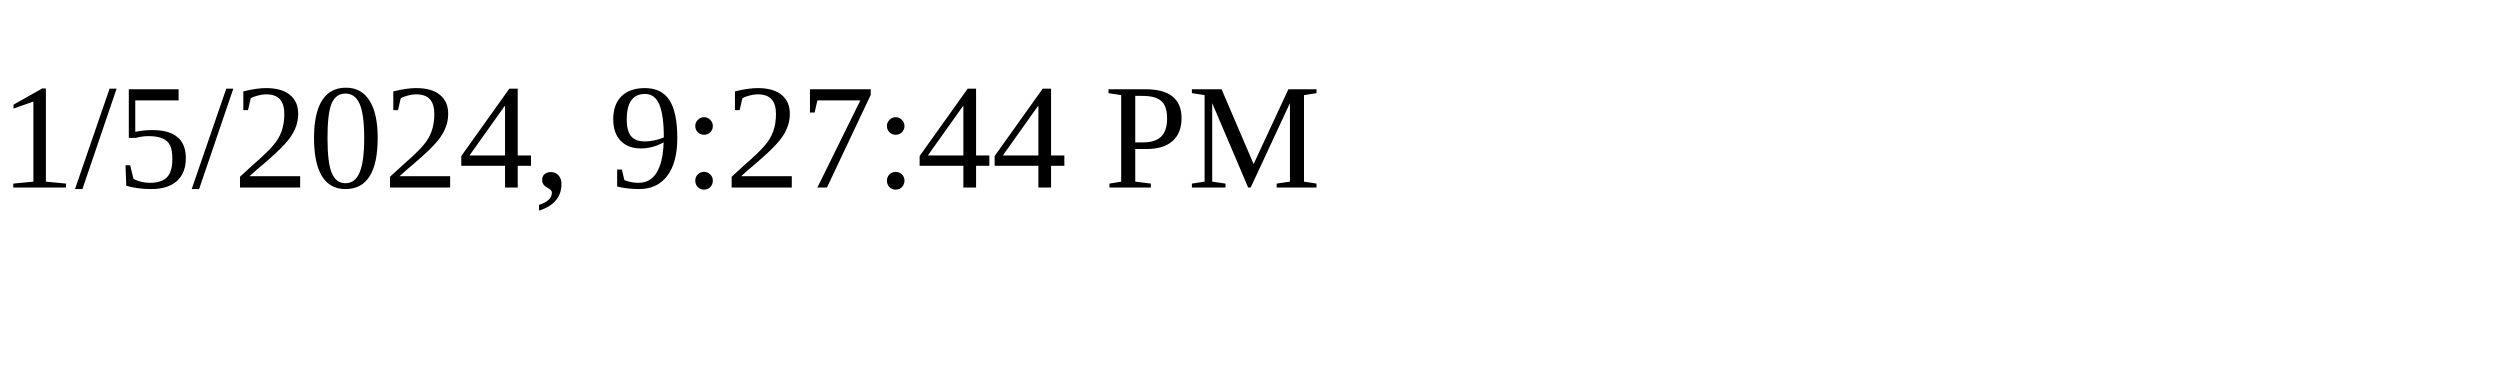
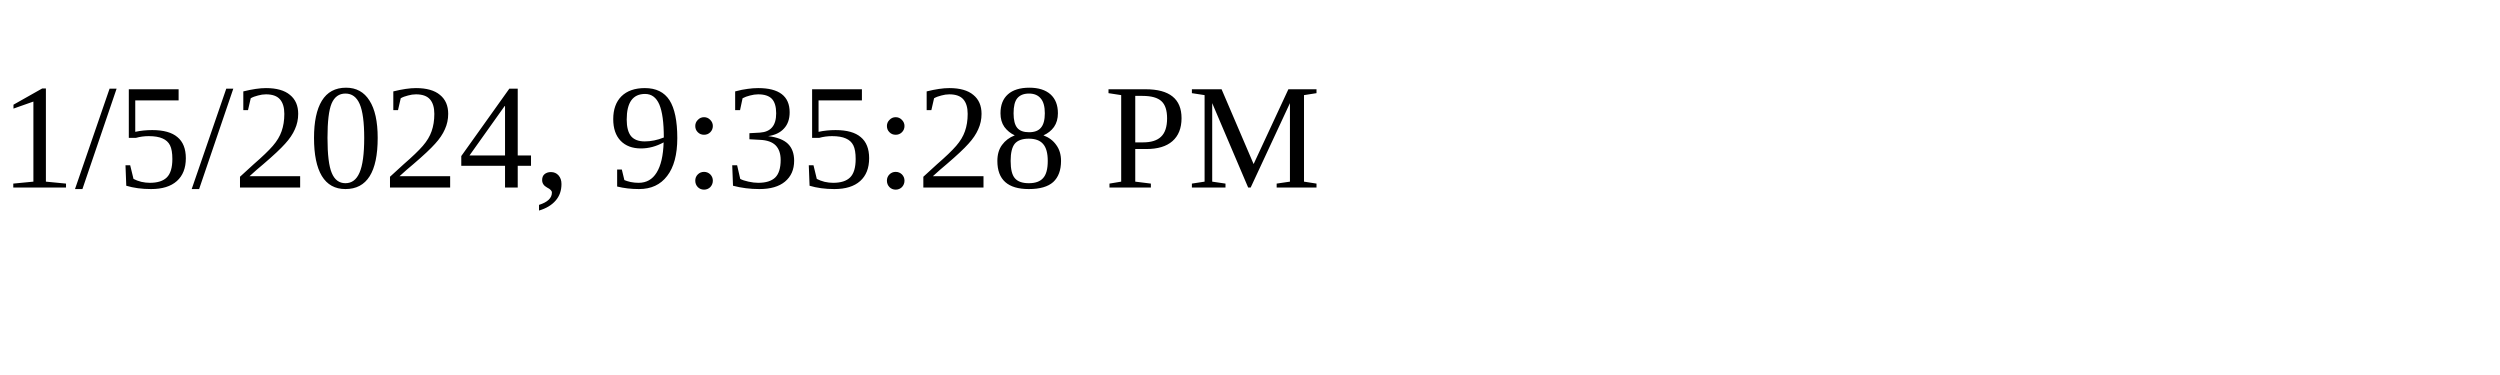
<svg xmlns="http://www.w3.org/2000/svg" height="30" width="200">
-   <text x="0" y="15">1/5/2024, 9:27:44 PM</text>
+   <text x="0" y="15">1/5/2024, 9:35:28 PM</text>
</svg>
